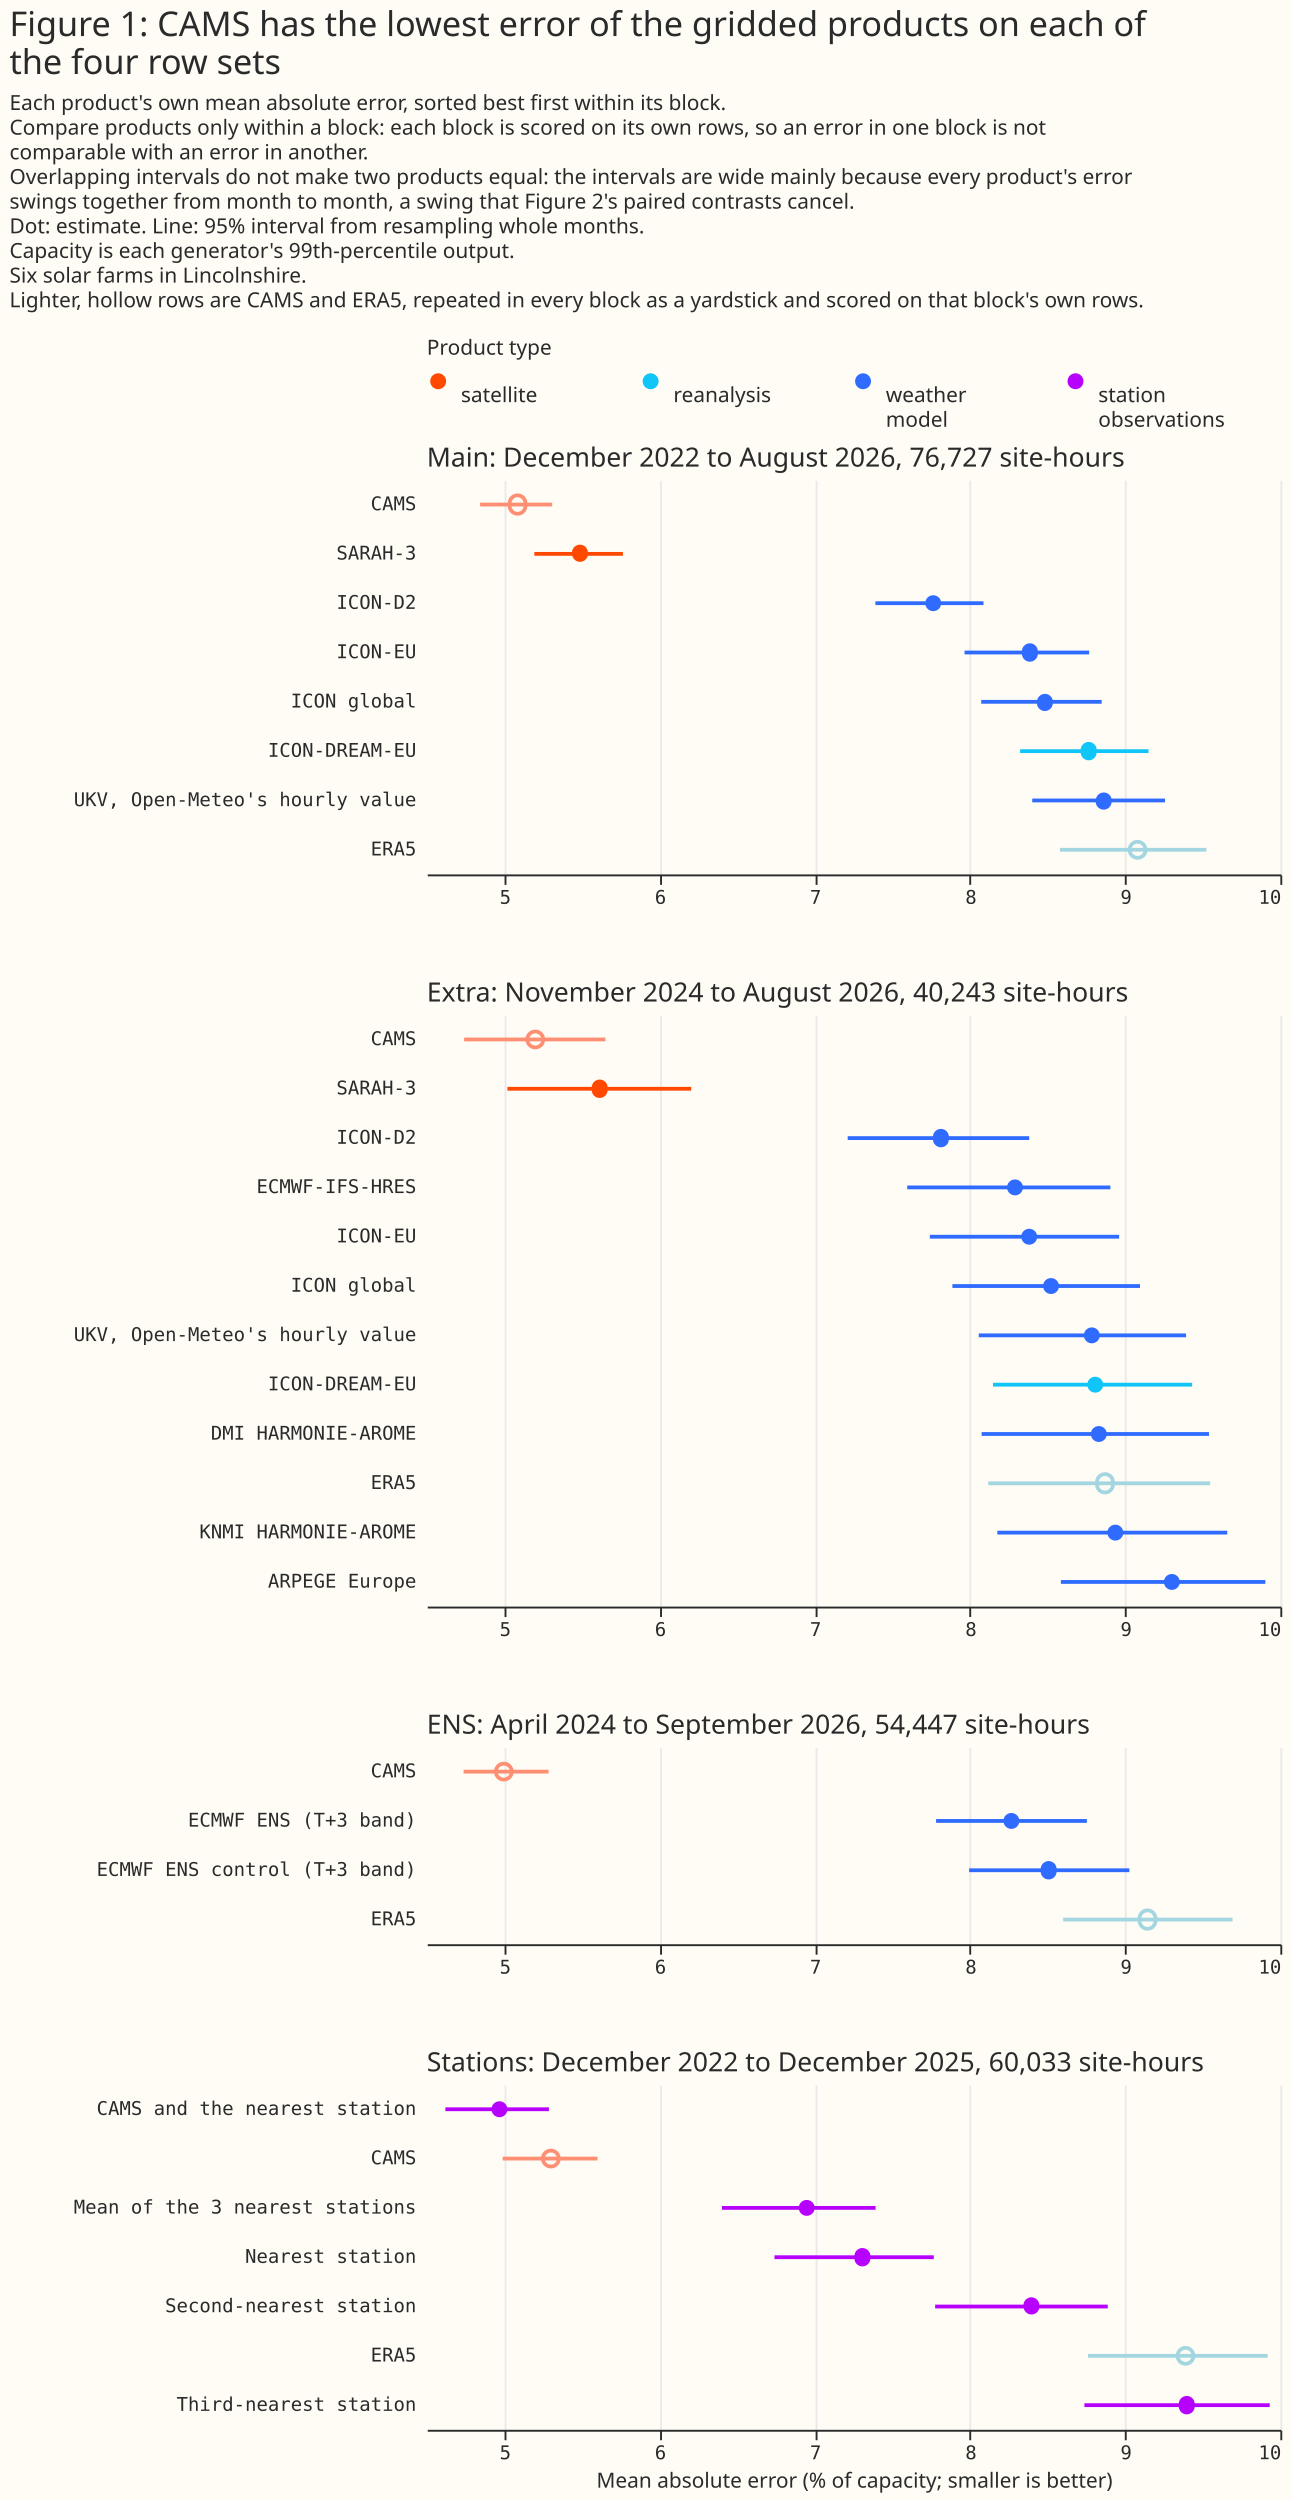
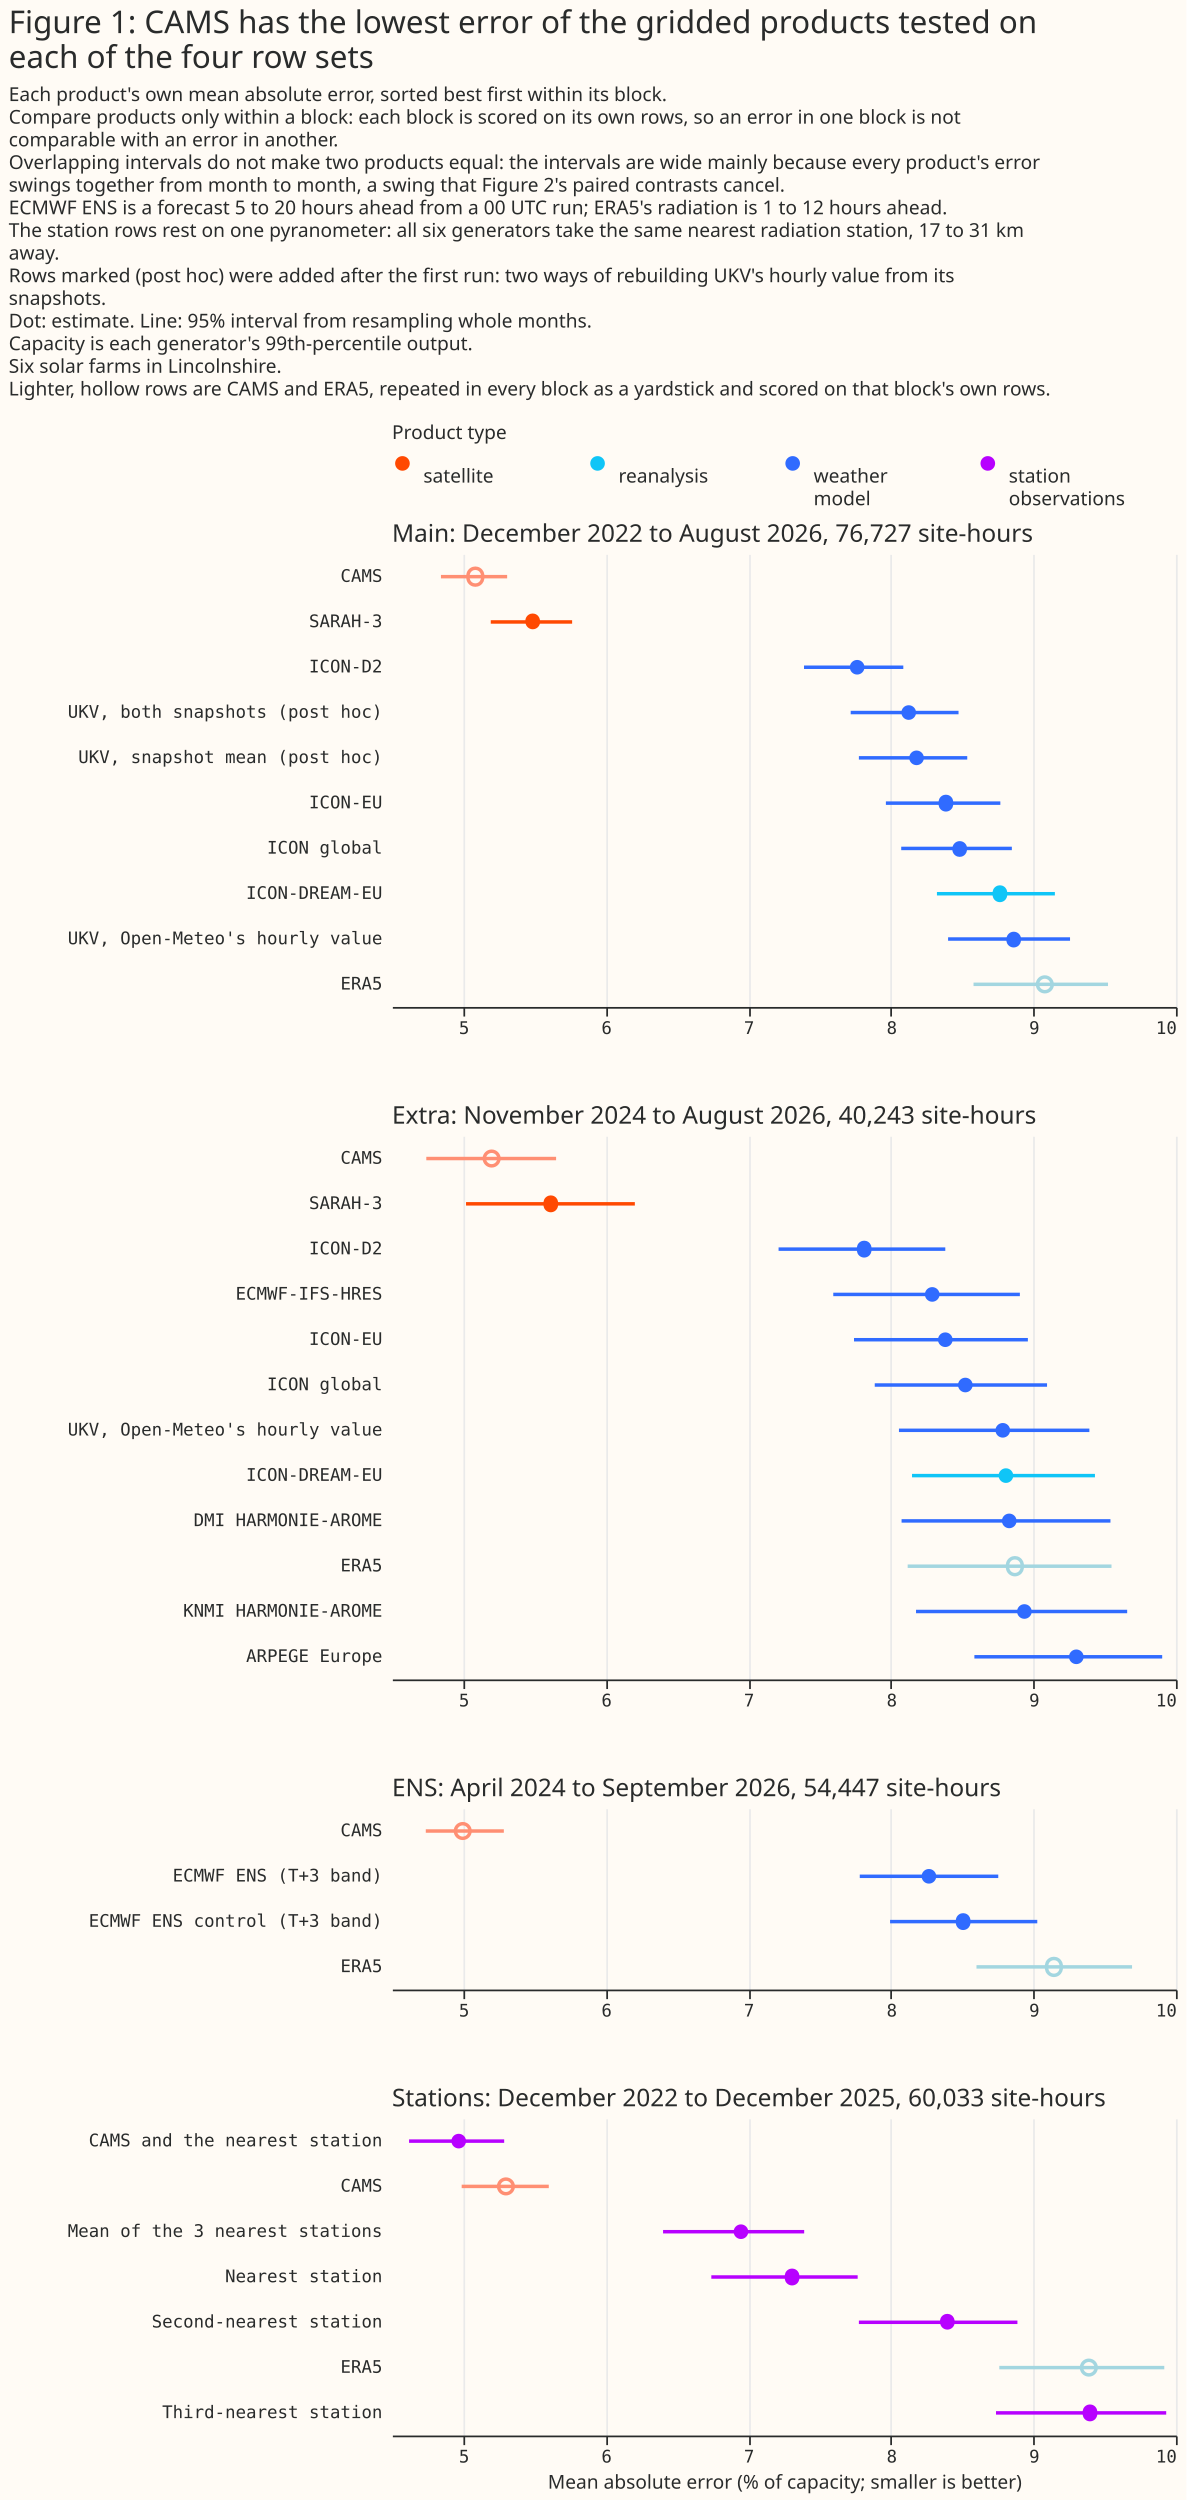
- <svg xmlns="http://www.w3.org/2000/svg" width="681" height="1318" class="marks" viewBox="0 0 681 1318">
-   <path fill="#fffbf5" d="M0 0h681v1318H0z" />
+ <svg xmlns="http://www.w3.org/2000/svg" width="681" height="1435" class="marks" viewBox="0 0 681 1435">
+   <path fill="#fffbf5" d="M0 0h681v1435H0z" />
  <g fill="none" stroke-miterlimit="10" aria-roledescription="group mark container" class="mark-group role-frame root">
-     <path d="M225 193h450z" aria-hidden="true" class="background" />
+     <path d="M225 258h450z" aria-hidden="true" class="background" />
    <g aria-roledescription="group mark container" class="mark-group role-scope concat_0_group">
      <g aria-roledescription="group mark container" class="mark-group role-scope concat_0_concat_0_group">
-         <path fill="#fffbf5" d="M225 193h450v29H225Z" aria-hidden="true" class="background" />
+         <path fill="#fffbf5" d="M225 258h450v29H225Z" aria-hidden="true" class="background" />
        <g aria-roledescription="symbol mark container" class="mark-symbol role-mark concat_0_concat_0_layer_0_marks">
-           <path fill="#ff4901" d="M235.2 201a4.2 4.2 0 1 1-8.4 0 4.2 4.2 0 1 1 8.4 0" aria-label="x: 6; colour: #FF4901; shape: circle" aria-roledescription="point" />
-           <path fill="#10c5f7" d="M347.2 201a4.2 4.2 0 1 1-8.4 0 4.2 4.2 0 1 1 8.4 0" aria-label="x: 118; colour: #10C5F7; shape: circle" aria-roledescription="point" />
-           <path fill="#306bff" d="M459.2 201a4.2 4.2 0 1 1-8.4 0 4.2 4.2 0 1 1 8.4 0" aria-label="x: 230; colour: #306BFF; shape: circle" aria-roledescription="point" />
-           <path fill="#b701ff" d="M571.2 201a4.2 4.2 0 1 1-8.4 0 4.2 4.2 0 1 1 8.4 0" aria-label="x: 342; colour: #B701FF; shape: circle" aria-roledescription="point" />
+           <path fill="#ff4901" d="M235.2 266a4.2 4.2 0 1 1-8.4 0 4.2 4.2 0 1 1 8.4 0" aria-label="x: 6; colour: #FF4901; shape: circle" aria-roledescription="point" />
+           <path fill="#10c5f7" d="M347.2 266a4.2 4.2 0 1 1-8.4 0 4.2 4.2 0 1 1 8.4 0" aria-label="x: 118; colour: #10C5F7; shape: circle" aria-roledescription="point" />
+           <path fill="#306bff" d="M459.2 266a4.2 4.2 0 1 1-8.4 0 4.2 4.2 0 1 1 8.4 0" aria-label="x: 230; colour: #306BFF; shape: circle" aria-roledescription="point" />
+           <path fill="#b701ff" d="M571.2 266a4.2 4.2 0 1 1-8.4 0 4.2 4.2 0 1 1 8.4 0" aria-label="x: 342; colour: #B701FF; shape: circle" aria-roledescription="point" />
        </g>
        <g fill="#292b2b" aria-roledescription="text mark container" class="mark-text role-mark concat_0_concat_0_layer_2_marks" font-family="Matter XH, DM Sans, sans-serif" font-size="11">
-           <text aria-label="x: 6; label: satellite" aria-roledescription="text mark" transform="translate(243 212)">satellite</text>
-           <text aria-label="x: 118; label: reanalysis" aria-roledescription="text mark" transform="translate(355 212)">reanalysis</text>
-           <text aria-label="x: 230; label: weather model" aria-roledescription="text mark" transform="translate(467 212)">
+           <text aria-label="x: 6; label: satellite" aria-roledescription="text mark" transform="translate(243 277)">satellite</text>
+           <text aria-label="x: 118; label: reanalysis" aria-roledescription="text mark" transform="translate(355 277)">reanalysis</text>
+           <text aria-label="x: 230; label: weather model" aria-roledescription="text mark" transform="translate(467 277)">
            <tspan>weather</tspan>
            <tspan x="0" dy="13">model</tspan>
          </text>
-           <text aria-label="x: 342; label: station observations" aria-roledescription="text mark" transform="translate(579 212)">
+           <text aria-label="x: 342; label: station observations" aria-roledescription="text mark" transform="translate(579 277)">
            <tspan>station</tspan>
            <tspan x="0" dy="13">observations</tspan>
          </text>
        </g>
        <g class="mark-group role-title">
-           <text fill="#292b2b" aria-label="Title text 'Product type'" aria-roledescription="title" class="mark-text role-title-text" font-family="Matter XH, DM Sans, sans-serif" font-size="11" pointer-events="none" transform="translate(225 187)">Product type</text>
+           <text fill="#292b2b" aria-label="Title text 'Product type'" aria-roledescription="title" class="mark-text role-title-text" font-family="Matter XH, DM Sans, sans-serif" font-size="11" pointer-events="none" transform="translate(225 252)">Product type</text>
        </g>
      </g>
      <g aria-roledescription="group mark container" class="mark-group role-scope concat_0_concat_1_group">
-         <path fill="#fffbf5" d="M225 253h450v208H225Z" aria-hidden="true" class="background" />
+         <path fill="#fffbf5" d="M225 318h450v260H225Z" aria-hidden="true" class="background" />
        <g aria-hidden="true" class="mark-group role-axis">
-           <path stroke="#eaeaea" d="M266.5 461.5v-208m82 208v-208m82 208v-208m81 208v-208m82 208v-208m82 208v-208" class="mark-rule role-axis-grid" pointer-events="none" />
+           <path stroke="#eaeaea" d="M266.5 578.5v-260m82 260v-260m82 260v-260m81 260v-260m82 260v-260m82 260v-260" class="mark-rule role-axis-grid" pointer-events="none" />
        </g>
        <g aria-label="X-axis for a linear scale with values from 4.5 to 10" aria-roledescription="axis" class="mark-group role-axis" pointer-events="none">
-           <path stroke="#292b2b" d="M266.5 461.5v5m82-5v5m82-5v5m81-5v5m82-5v5m82-5v5" class="mark-rule role-axis-tick" />
+           <path stroke="#292b2b" d="M266.5 578.5v5m82-5v5m82-5v5m81-5v5m82-5v5m82-5v5" class="mark-rule role-axis-tick" />
          <g fill="#292b2b" class="mark-text role-axis-label" font-family="Matter Semi Mono, Roboto Mono, monospace" font-size="10">
-             <text text-anchor="middle" transform="translate(266.4 476.5)">5</text>
-             <text text-anchor="middle" transform="translate(348.2 476.5)">6</text>
-             <text text-anchor="middle" transform="translate(430 476.5)">7</text>
-             <text text-anchor="middle" transform="translate(511.9 476.5)">8</text>
-             <text text-anchor="middle" transform="translate(593.7 476.5)">9</text>
-             <text text-anchor="end" transform="translate(675.5 476.5)">10</text>
+             <text text-anchor="middle" transform="translate(266.4 593.5)">5</text>
+             <text text-anchor="middle" transform="translate(348.2 593.5)">6</text>
+             <text text-anchor="middle" transform="translate(430 593.5)">7</text>
+             <text text-anchor="middle" transform="translate(511.9 593.5)">8</text>
+             <text text-anchor="middle" transform="translate(593.7 593.5)">9</text>
+             <text text-anchor="end" transform="translate(675.5 593.5)">10</text>
          </g>
-           <path stroke="#292b2b" d="M225.5 461.5h450" class="mark-rule role-axis-domain" />
-         </g>
-         <g aria-label="Y-axis for a discrete scale with 8 values: CAMS, SARAH-3, ICON-D2, ICON-EU, ICON global, ending with ERA5" aria-roledescription="axis" class="mark-group role-axis">
+           <path stroke="#292b2b" d="M225.5 578.5h450" class="mark-rule role-axis-domain" />
+         </g>
+         <g aria-label="Y-axis for a discrete scale with 10 values: CAMS, SARAH-3, ICON-D2, UKV, both snapshots (post hoc), UKV, snapshot mean (post hoc), ending with ERA5" aria-roledescription="axis" class="mark-group role-axis">
          <g fill="#292b2b" class="mark-text role-axis-label" font-family="Matter Semi Mono, Roboto Mono, monospace" font-size="10" pointer-events="none" text-anchor="end">
-             <text transform="translate(219.5 269)">CAMS</text>
-             <text transform="translate(219.5 295)">SARAH-3</text>
-             <text transform="translate(219.5 321)">ICON-D2</text>
-             <text transform="translate(219.5 347)">ICON-EU</text>
-             <text transform="translate(219.5 373)">ICON global</text>
-             <text transform="translate(219.5 399)">ICON-DREAM-EU</text>
-             <text transform="translate(219.5 425)">UKV, Open-Meteo's hourly value</text>
-             <text transform="translate(219.5 451)">ERA5</text>
+             <text transform="translate(219.5 334)">CAMS</text>
+             <text transform="translate(219.5 360)">SARAH-3</text>
+             <text transform="translate(219.5 386)">ICON-D2</text>
+             <text transform="translate(219.5 412)">UKV, both snapshots (post hoc)</text>
+             <text transform="translate(219.5 438)">UKV, snapshot mean (post hoc)</text>
+             <text transform="translate(219.5 464)">ICON-EU</text>
+             <text transform="translate(219.5 490)">ICON global</text>
+             <text transform="translate(219.5 516)">ICON-DREAM-EU</text>
+             <text transform="translate(219.5 542)">UKV, Open-Meteo's hourly value</text>
+             <text transform="translate(219.5 568)">ERA5</text>
          </g>
        </g>
-         <g stroke-width="2" aria-hidden="true" class="mark-rule role-mark concat_0_concat_1_layer_0_marks" clip-path="url(#a)" transform="translate(225 253)">
+         <g stroke-width="2" aria-hidden="true" class="mark-rule role-mark concat_0_concat_1_layer_0_marks" clip-path="url(#a)" transform="translate(225 318)">
          <path stroke="#ff8f73" d="M28.1 13h38" />
          <path stroke="#ff4901" d="M56.7 39h46.7" />
-           <path stroke="#306bff" d="M236.5 65h57m-10 26h65.7m-56.9 26h63.5" />
-           <path stroke="#10c5f7" d="M312.8 143h67.7" />
-           <path stroke="#306bff" d="M319.2 169h70" />
-           <path stroke="#a3d6e0" d="M333.8 195H411" />
-         </g>
-         <g aria-hidden="true" class="mark-symbol role-mark concat_0_concat_1_layer_1_marks" clip-path="url(#b)" transform="translate(225 253)">
+           <path stroke="#306bff" d="M236.5 65h57m-30.2 26h61.9M268 117h62.2m-46.7 26h65.7m-56.9 26h63.5" />
+           <path stroke="#10c5f7" d="M312.8 195h67.7" />
+           <path stroke="#306bff" d="M319.2 221h70" />
+           <path stroke="#a3d6e0" d="M333.8 247H411" />
+         </g>
+         <g aria-hidden="true" class="mark-symbol role-mark concat_0_concat_1_layer_1_marks" clip-path="url(#b)" transform="translate(225 318)">
          <path fill="#ff4901" d="M85 39a4.2 4.2 0 1 1-8.4 0 4.2 4.2 0 1 1 8.3 0" />
-           <path fill="#306bff" d="M271.2 65a4.2 4.2 0 1 1-8.4 0 4.2 4.2 0 1 1 8.4 0m50.9 26a4.2 4.2 0 1 1-8.3 0 4.2 4.2 0 1 1 8.3 0m7.9 26a4.2 4.2 0 1 1-8.3 0 4.2 4.2 0 1 1 8.4 0" />
-           <path fill="#10c5f7" d="M353.1 143a4.2 4.2 0 1 1-8.3 0 4.2 4.2 0 1 1 8.3 0" />
-           <path fill="#306bff" d="M361 169a4.2 4.2 0 1 1-8.3 0 4.2 4.2 0 1 1 8.4 0" />
-         </g>
-         <g stroke-width="2" aria-hidden="true" class="mark-symbol role-mark concat_0_concat_1_layer_2_marks" clip-path="url(#c)" transform="translate(225 253)">
+           <path fill="#306bff" d="M271.2 65a4.2 4.2 0 1 1-8.4 0 4.2 4.2 0 1 1 8.4 0m29.6 26a4.2 4.2 0 1 1-8.4 0 4.2 4.2 0 1 1 8.4 0m4.5 26a4.2 4.2 0 1 1-8.4 0 4.2 4.2 0 1 1 8.4 0m16.8 26a4.2 4.2 0 1 1-8.3 0 4.2 4.2 0 1 1 8.3 0m7.9 26a4.2 4.2 0 1 1-8.3 0 4.2 4.2 0 1 1 8.4 0" />
+           <path fill="#10c5f7" d="M353.1 195a4.2 4.2 0 1 1-8.3 0 4.2 4.2 0 1 1 8.3 0" />
+           <path fill="#306bff" d="M361 221a4.2 4.2 0 1 1-8.3 0 4.2 4.2 0 1 1 8.4 0" />
+         </g>
+         <g stroke-width="2" aria-hidden="true" class="mark-symbol role-mark concat_0_concat_1_layer_2_marks" clip-path="url(#c)" transform="translate(225 318)">
          <path stroke="#ff8f73" d="M52 13a4.2 4.2 0 1 1-8.3 0 4.2 4.2 0 1 1 8.3 0" />
-           <path stroke="#a3d6e0" d="M379 195a4.2 4.2 0 1 1-8.5 0 4.2 4.2 0 1 1 8.4 0" />
+           <path stroke="#a3d6e0" d="M379 247a4.2 4.2 0 1 1-8.5 0 4.2 4.2 0 1 1 8.4 0" />
        </g>
        <g class="mark-group role-title">
-           <text fill="#292b2b" aria-label="Title text 'Main: December 2022 to August 2026, 76,727 site-hours'" aria-roledescription="title" class="mark-text role-title-text" font-family="Matter XH, DM Sans, sans-serif" font-size="14" pointer-events="none" transform="translate(225 246)">Main: December 2022 to August 2026, 76,727 site-hours</text>
+           <text fill="#292b2b" aria-label="Title text 'Main: December 2022 to August 2026, 76,727 site-hours'" aria-roledescription="title" class="mark-text role-title-text" font-family="Matter XH, DM Sans, sans-serif" font-size="14" pointer-events="none" transform="translate(225 311)">Main: December 2022 to August 2026, 76,727 site-hours</text>
        </g>
      </g>
    </g>
    <g aria-roledescription="group mark container" class="mark-group role-scope concat_1_group">
-       <path fill="#fffbf5" d="M225 535h450v312H225Z" aria-hidden="true" class="background" />
+       <path fill="#fffbf5" d="M225 652h450v312H225Z" aria-hidden="true" class="background" />
      <g aria-hidden="true" class="mark-group role-axis">
-         <path stroke="#eaeaea" d="M266.5 847.5v-312m82 312v-312m82 312v-312m81 312v-312m82 312v-312m82 312v-312" class="mark-rule role-axis-grid" pointer-events="none" />
+         <path stroke="#eaeaea" d="M266.5 964.5v-312m82 312v-312m82 312v-312m81 312v-312m82 312v-312m82 312v-312" class="mark-rule role-axis-grid" pointer-events="none" />
      </g>
      <g aria-label="X-axis for a linear scale with values from 4.5 to 10" aria-roledescription="axis" class="mark-group role-axis" pointer-events="none">
-         <path stroke="#292b2b" d="M266.5 847.5v5m82-5v5m82-5v5m81-5v5m82-5v5m82-5v5" class="mark-rule role-axis-tick" />
+         <path stroke="#292b2b" d="M266.5 964.5v5m82-5v5m82-5v5m81-5v5m82-5v5m82-5v5" class="mark-rule role-axis-tick" />
        <g fill="#292b2b" class="mark-text role-axis-label" font-family="Matter Semi Mono, Roboto Mono, monospace" font-size="10">
-           <text text-anchor="middle" transform="translate(266.4 862.5)">5</text>
-           <text text-anchor="middle" transform="translate(348.2 862.5)">6</text>
-           <text text-anchor="middle" transform="translate(430 862.5)">7</text>
-           <text text-anchor="middle" transform="translate(511.9 862.5)">8</text>
-           <text text-anchor="middle" transform="translate(593.7 862.5)">9</text>
-           <text text-anchor="end" transform="translate(675.5 862.5)">10</text>
-         </g>
-         <path stroke="#292b2b" d="M225.5 847.5h450" class="mark-rule role-axis-domain" />
+           <text text-anchor="middle" transform="translate(266.4 979.5)">5</text>
+           <text text-anchor="middle" transform="translate(348.2 979.5)">6</text>
+           <text text-anchor="middle" transform="translate(430 979.5)">7</text>
+           <text text-anchor="middle" transform="translate(511.9 979.5)">8</text>
+           <text text-anchor="middle" transform="translate(593.7 979.5)">9</text>
+           <text text-anchor="end" transform="translate(675.5 979.5)">10</text>
+         </g>
+         <path stroke="#292b2b" d="M225.5 964.5h450" class="mark-rule role-axis-domain" />
      </g>
      <g aria-label="Y-axis for a discrete scale with 12 values: CAMS, SARAH-3, ICON-D2, ECMWF-IFS-HRES, ICON-EU, ending with ARPEGE Europe" aria-roledescription="axis" class="mark-group role-axis">
        <g fill="#292b2b" class="mark-text role-axis-label" font-family="Matter Semi Mono, Roboto Mono, monospace" font-size="10" pointer-events="none" text-anchor="end">
-           <text transform="translate(219.5 551)">CAMS</text>
-           <text transform="translate(219.5 577)">SARAH-3</text>
-           <text transform="translate(219.5 603)">ICON-D2</text>
-           <text transform="translate(219.5 629)">ECMWF-IFS-HRES</text>
-           <text transform="translate(219.5 655)">ICON-EU</text>
-           <text transform="translate(219.5 681)">ICON global</text>
-           <text transform="translate(219.5 707)">UKV, Open-Meteo's hourly value</text>
-           <text transform="translate(219.5 733)">ICON-DREAM-EU</text>
-           <text transform="translate(219.5 759)">DMI HARMONIE-AROME</text>
-           <text transform="translate(219.5 785)">ERA5</text>
-           <text transform="translate(219.5 811)">KNMI HARMONIE-AROME</text>
-           <text transform="translate(219.5 837)">ARPEGE Europe</text>
-         </g>
-       </g>
-       <g stroke-width="2" aria-hidden="true" class="mark-rule role-mark concat_1_layer_0_marks" clip-path="url(#d)" transform="translate(225 535)">
+           <text transform="translate(219.5 668)">CAMS</text>
+           <text transform="translate(219.5 694)">SARAH-3</text>
+           <text transform="translate(219.5 720)">ICON-D2</text>
+           <text transform="translate(219.5 746)">ECMWF-IFS-HRES</text>
+           <text transform="translate(219.5 772)">ICON-EU</text>
+           <text transform="translate(219.5 798)">ICON global</text>
+           <text transform="translate(219.5 824)">UKV, Open-Meteo's hourly value</text>
+           <text transform="translate(219.5 850)">ICON-DREAM-EU</text>
+           <text transform="translate(219.5 876)">DMI HARMONIE-AROME</text>
+           <text transform="translate(219.5 902)">ERA5</text>
+           <text transform="translate(219.5 928)">KNMI HARMONIE-AROME</text>
+           <text transform="translate(219.5 954)">ARPEGE Europe</text>
+         </g>
+       </g>
+       <g stroke-width="2" aria-hidden="true" class="mark-rule role-mark concat_1_layer_0_marks" clip-path="url(#d)" transform="translate(225 652)">
        <path stroke="#ff8f73" d="M19.7 13h74.5" />
        <path stroke="#ff4901" d="M42.5 39h96.9" />
        <path stroke="#306bff" d="M221.9 65h95.7m-64.3 26h107.1m-95.2 26H365m-87.9 26H376m-85 26h109.3" />
        <path stroke="#10c5f7" d="M298.5 195h105" />
        <path stroke="#306bff" d="M292.5 221h119.9" />
        <path stroke="#a3d6e0" d="M296 247h117" />
        <path stroke="#306bff" d="M300.8 273H422m-87.7 26h107.8" />
      </g>
-       <g aria-hidden="true" class="mark-symbol role-mark concat_1_layer_1_marks" clip-path="url(#e)" transform="translate(225 535)">
+       <g aria-hidden="true" class="mark-symbol role-mark concat_1_layer_1_marks" clip-path="url(#e)" transform="translate(225 652)">
        <path fill="#ff4901" d="M95.3 39a4.2 4.2 0 1 1-8.3 0 4.2 4.2 0 1 1 8.3 0" />
        <path fill="#306bff" d="M275.2 65a4.2 4.2 0 1 1-8.3 0 4.2 4.2 0 1 1 8.3 0m39.1 26a4.2 4.2 0 1 1-8.4 0 4.2 4.2 0 1 1 8.4 0m7.5 26a4.2 4.2 0 1 1-8.4 0 4.2 4.2 0 1 1 8.4 0m11.5 26a4.2 4.2 0 1 1-8.4 0 4.2 4.2 0 1 1 8.4 0m21.5 26a4.2 4.2 0 1 1-8.4 0 4.2 4.2 0 1 1 8.4 0" />
        <path fill="#10c5f7" d="M356.6 195a4.2 4.2 0 1 1-8.4 0 4.2 4.2 0 1 1 8.4 0" />
        <path fill="#306bff" d="M358.5 221a4.2 4.2 0 1 1-8.4 0 4.2 4.2 0 1 1 8.4 0m8.7 52a4.2 4.2 0 1 1-8.4 0 4.2 4.2 0 1 1 8.4 0m29.8 26a4.2 4.2 0 1 1-8.4 0 4.2 4.2 0 1 1 8.4 0" />
      </g>
-       <g stroke-width="2" aria-hidden="true" class="mark-symbol role-mark concat_1_layer_2_marks" clip-path="url(#f)" transform="translate(225 535)">
+       <g stroke-width="2" aria-hidden="true" class="mark-symbol role-mark concat_1_layer_2_marks" clip-path="url(#f)" transform="translate(225 652)">
        <path stroke="#ff8f73" d="M61.4 13a4.2 4.2 0 1 1-8.4 0 4.2 4.2 0 1 1 8.4 0" />
        <path stroke="#a3d6e0" d="M361.7 247a4.2 4.2 0 1 1-8.3 0 4.2 4.2 0 1 1 8.3 0" />
      </g>
      <g class="mark-group role-title">
-         <text fill="#292b2b" aria-label="Title text 'Extra: November 2024 to August 2026, 40,243 site-hours'" aria-roledescription="title" class="mark-text role-title-text" font-family="Matter XH, DM Sans, sans-serif" font-size="14" pointer-events="none" transform="translate(225 528)">Extra: November 2024 to August 2026, 40,243 site-hours</text>
+         <text fill="#292b2b" aria-label="Title text 'Extra: November 2024 to August 2026, 40,243 site-hours'" aria-roledescription="title" class="mark-text role-title-text" font-family="Matter XH, DM Sans, sans-serif" font-size="14" pointer-events="none" transform="translate(225 645)">Extra: November 2024 to August 2026, 40,243 site-hours</text>
      </g>
    </g>
    <g aria-roledescription="group mark container" class="mark-group role-scope concat_2_group">
-       <path fill="#fffbf5" d="M225 921h450v104H225Z" aria-hidden="true" class="background" />
+       <path fill="#fffbf5" d="M225 1038h450v104H225Z" aria-hidden="true" class="background" />
      <g aria-hidden="true" class="mark-group role-axis">
-         <path stroke="#eaeaea" d="M266.5 1025.5v-104m82 104v-104m82 104v-104m81 104v-104m82 104v-104m82 104v-104" class="mark-rule role-axis-grid" pointer-events="none" />
+         <path stroke="#eaeaea" d="M266.5 1142.5v-104m82 104v-104m82 104v-104m81 104v-104m82 104v-104m82 104v-104" class="mark-rule role-axis-grid" pointer-events="none" />
      </g>
      <g aria-label="X-axis for a linear scale with values from 4.5 to 10" aria-roledescription="axis" class="mark-group role-axis" pointer-events="none">
-         <path stroke="#292b2b" d="M266.5 1025.5v5m82-5v5m82-5v5m81-5v5m82-5v5m82-5v5" class="mark-rule role-axis-tick" />
+         <path stroke="#292b2b" d="M266.5 1142.5v5m82-5v5m82-5v5m81-5v5m82-5v5m82-5v5" class="mark-rule role-axis-tick" />
        <g fill="#292b2b" class="mark-text role-axis-label" font-family="Matter Semi Mono, Roboto Mono, monospace" font-size="10">
-           <text text-anchor="middle" transform="translate(266.4 1040.5)">5</text>
-           <text text-anchor="middle" transform="translate(348.2 1040.5)">6</text>
-           <text text-anchor="middle" transform="translate(430 1040.5)">7</text>
-           <text text-anchor="middle" transform="translate(511.9 1040.5)">8</text>
-           <text text-anchor="middle" transform="translate(593.7 1040.5)">9</text>
-           <text text-anchor="end" transform="translate(675.5 1040.5)">10</text>
-         </g>
-         <path stroke="#292b2b" d="M225.5 1025.5h450" class="mark-rule role-axis-domain" />
+           <text text-anchor="middle" transform="translate(266.4 1157.5)">5</text>
+           <text text-anchor="middle" transform="translate(348.2 1157.5)">6</text>
+           <text text-anchor="middle" transform="translate(430 1157.5)">7</text>
+           <text text-anchor="middle" transform="translate(511.9 1157.5)">8</text>
+           <text text-anchor="middle" transform="translate(593.7 1157.5)">9</text>
+           <text text-anchor="end" transform="translate(675.5 1157.5)">10</text>
+         </g>
+         <path stroke="#292b2b" d="M225.5 1142.5h450" class="mark-rule role-axis-domain" />
      </g>
      <g aria-label="Y-axis for a discrete scale with 4 values: CAMS, ECMWF ENS (T+3 band), ECMWF ENS control (T+3 band), ERA5" aria-roledescription="axis" class="mark-group role-axis">
        <g fill="#292b2b" class="mark-text role-axis-label" font-family="Matter Semi Mono, Roboto Mono, monospace" font-size="10" pointer-events="none" text-anchor="end">
-           <text transform="translate(219.5 937)">CAMS</text>
-           <text transform="translate(219.5 963)">ECMWF ENS (T+3 band)</text>
-           <text transform="translate(219.5 989)">ECMWF ENS control (T+3 band)</text>
-           <text transform="translate(219.5 1015)">ERA5</text>
-         </g>
-       </g>
-       <g stroke-width="2" aria-hidden="true" class="mark-rule role-mark concat_2_layer_0_marks" clip-path="url(#g)" transform="translate(225 921)">
+           <text transform="translate(219.5 1054)">CAMS</text>
+           <text transform="translate(219.5 1080)">ECMWF ENS (T+3 band)</text>
+           <text transform="translate(219.5 1106)">ECMWF ENS control (T+3 band)</text>
+           <text transform="translate(219.5 1132)">ERA5</text>
+         </g>
+       </g>
+       <g stroke-width="2" aria-hidden="true" class="mark-rule role-mark concat_2_layer_0_marks" clip-path="url(#g)" transform="translate(225 1038)">
        <path stroke="#ff8f73" d="M19.4 13h44.8" />
        <path stroke="#306bff" d="M268.5 39H348m-62.1 26h84.5" />
        <path stroke="#a3d6e0" d="M335.5 91h89.3" />
      </g>
-       <g fill="#306bff" aria-hidden="true" class="mark-symbol role-mark concat_2_layer_1_marks" clip-path="url(#h)" transform="translate(225 921)">
+       <g fill="#306bff" aria-hidden="true" class="mark-symbol role-mark concat_2_layer_1_marks" clip-path="url(#h)" transform="translate(225 1038)">
        <path d="M312.4 39a4.2 4.2 0 1 1-8.4 0 4.2 4.2 0 1 1 8.4 0M332 65a4.2 4.2 0 1 1-8.3 0 4.2 4.2 0 1 1 8.3 0" />
      </g>
-       <g stroke-width="2" aria-hidden="true" class="mark-symbol role-mark concat_2_layer_2_marks" clip-path="url(#i)" transform="translate(225 921)">
+       <g stroke-width="2" aria-hidden="true" class="mark-symbol role-mark concat_2_layer_2_marks" clip-path="url(#i)" transform="translate(225 1038)">
        <path stroke="#ff8f73" d="M44.8 13a4.2 4.2 0 1 1-8.4 0 4.2 4.2 0 1 1 8.4 0" />
        <path stroke="#a3d6e0" d="M384.1 91a4.2 4.2 0 1 1-8.3 0 4.2 4.2 0 1 1 8.3 0" />
      </g>
      <g class="mark-group role-title">
-         <text fill="#292b2b" aria-label="Title text 'ENS: April 2024 to September 2026, 54,447 site-hours'" aria-roledescription="title" class="mark-text role-title-text" font-family="Matter XH, DM Sans, sans-serif" font-size="14" pointer-events="none" transform="translate(225 914)">ENS: April 2024 to September 2026, 54,447 site-hours</text>
+         <text fill="#292b2b" aria-label="Title text 'ENS: April 2024 to September 2026, 54,447 site-hours'" aria-roledescription="title" class="mark-text role-title-text" font-family="Matter XH, DM Sans, sans-serif" font-size="14" pointer-events="none" transform="translate(225 1031)">ENS: April 2024 to September 2026, 54,447 site-hours</text>
      </g>
    </g>
    <g aria-roledescription="group mark container" class="mark-group role-scope concat_3_group">
-       <path fill="#fffbf5" d="M225 1099h450v182H225Z" aria-hidden="true" class="background" />
+       <path fill="#fffbf5" d="M225 1216h450v182H225Z" aria-hidden="true" class="background" />
      <g aria-hidden="true" class="mark-group role-axis">
-         <path stroke="#eaeaea" d="M266.5 1281.5v-182m82 182v-182m82 182v-182m81 182v-182m82 182v-182m82 182v-182" class="mark-rule role-axis-grid" pointer-events="none" />
+         <path stroke="#eaeaea" d="M266.5 1398.5v-182m82 182v-182m82 182v-182m81 182v-182m82 182v-182m82 182v-182" class="mark-rule role-axis-grid" pointer-events="none" />
      </g>
      <g aria-label="X-axis titled 'Mean absolute error (% of capacity; smaller is better)' for a linear scale with values from 4.5 to 10" aria-roledescription="axis" class="mark-group role-axis" pointer-events="none">
-         <path stroke="#292b2b" d="M266.5 1281.5v5m82-5v5m82-5v5m81-5v5m82-5v5m82-5v5" class="mark-rule role-axis-tick" />
+         <path stroke="#292b2b" d="M266.5 1398.5v5m82-5v5m82-5v5m81-5v5m82-5v5m82-5v5" class="mark-rule role-axis-tick" />
        <g fill="#292b2b" class="mark-text role-axis-label" font-family="Matter Semi Mono, Roboto Mono, monospace" font-size="10">
-           <text text-anchor="middle" transform="translate(266.4 1296.5)">5</text>
-           <text text-anchor="middle" transform="translate(348.2 1296.5)">6</text>
-           <text text-anchor="middle" transform="translate(430 1296.5)">7</text>
-           <text text-anchor="middle" transform="translate(511.9 1296.5)">8</text>
-           <text text-anchor="middle" transform="translate(593.7 1296.5)">9</text>
-           <text text-anchor="end" transform="translate(675.5 1296.5)">10</text>
-         </g>
-         <path stroke="#292b2b" d="M225.5 1281.5h450" class="mark-rule role-axis-domain" />
-         <text fill="#292b2b" class="mark-text role-axis-title" font-family="Matter XH, DM Sans, sans-serif" font-size="11" text-anchor="middle" transform="translate(450.5 1311.5)">Mean absolute error (% of capacity; smaller is better)</text>
+           <text text-anchor="middle" transform="translate(266.4 1413.5)">5</text>
+           <text text-anchor="middle" transform="translate(348.2 1413.5)">6</text>
+           <text text-anchor="middle" transform="translate(430 1413.5)">7</text>
+           <text text-anchor="middle" transform="translate(511.9 1413.5)">8</text>
+           <text text-anchor="middle" transform="translate(593.7 1413.5)">9</text>
+           <text text-anchor="end" transform="translate(675.5 1413.5)">10</text>
+         </g>
+         <path stroke="#292b2b" d="M225.5 1398.5h450" class="mark-rule role-axis-domain" />
+         <text fill="#292b2b" class="mark-text role-axis-title" font-family="Matter XH, DM Sans, sans-serif" font-size="11" text-anchor="middle" transform="translate(450.5 1428.5)">Mean absolute error (% of capacity; smaller is better)</text>
      </g>
      <g aria-label="Y-axis for a discrete scale with 7 values: CAMS and the nearest station, CAMS, Mean of the 3 nearest stations, Nearest station, Second-nearest station, ERA5, Third-nearest station" aria-roledescription="axis" class="mark-group role-axis">
        <g fill="#292b2b" class="mark-text role-axis-label" font-family="Matter Semi Mono, Roboto Mono, monospace" font-size="10" pointer-events="none" text-anchor="end">
-           <text transform="translate(219.5 1115)">CAMS and the nearest station</text>
-           <text transform="translate(219.5 1141)">CAMS</text>
-           <text transform="translate(219.5 1167)">Mean of the 3 nearest stations</text>
-           <text transform="translate(219.5 1193)">Nearest station</text>
-           <text transform="translate(219.5 1219)">Second-nearest station</text>
-           <text transform="translate(219.5 1245)">ERA5</text>
-           <text transform="translate(219.5 1271)">Third-nearest station</text>
-         </g>
-       </g>
-       <g stroke-width="2" aria-hidden="true" class="mark-rule role-mark concat_3_layer_0_marks" clip-path="url(#j)" transform="translate(225 1099)">
+           <text transform="translate(219.5 1232)">CAMS and the nearest station</text>
+           <text transform="translate(219.5 1258)">CAMS</text>
+           <text transform="translate(219.5 1284)">Mean of the 3 nearest stations</text>
+           <text transform="translate(219.5 1310)">Nearest station</text>
+           <text transform="translate(219.5 1336)">Second-nearest station</text>
+           <text transform="translate(219.5 1362)">ERA5</text>
+           <text transform="translate(219.5 1388)">Third-nearest station</text>
+         </g>
+       </g>
+       <g stroke-width="2" aria-hidden="true" class="mark-rule role-mark concat_3_layer_0_marks" clip-path="url(#j)" transform="translate(225 1216)">
        <path stroke="#b701ff" d="M9.8 13h54.6" />
        <path stroke="#ff8f73" d="M40 39h50" />
        <path stroke="#b701ff" d="M155.6 65h81m-53.3 26h84m.7 26h91" />
        <path stroke="#a3d6e0" d="M348.6 143h94.7" />
        <path stroke="#b701ff" d="M346.7 169h97.7" />
      </g>
-       <g fill="#b701ff" aria-hidden="true" class="mark-symbol role-mark concat_3_layer_1_marks" clip-path="url(#k)" transform="translate(225 1099)">
+       <g fill="#b701ff" aria-hidden="true" class="mark-symbol role-mark concat_3_layer_1_marks" clip-path="url(#k)" transform="translate(225 1216)">
        <path d="M42.5 13a4.2 4.2 0 1 1-8.4 0 4.2 4.2 0 1 1 8.4 0m162 52a4.2 4.2 0 1 1-8.4 0 4.2 4.2 0 1 1 8.4 0m29.3 26a4.2 4.2 0 1 1-8.3 0 4.2 4.2 0 1 1 8.3 0m89.2 26a4.2 4.2 0 1 1-8.4 0 4.2 4.2 0 1 1 8.3 0m81.9 52a4.2 4.2 0 1 1-8.3 0 4.2 4.2 0 1 1 8.3 0" />
      </g>
-       <g stroke-width="2" aria-hidden="true" class="mark-symbol role-mark concat_3_layer_2_marks" clip-path="url(#l)" transform="translate(225 1099)">
+       <g stroke-width="2" aria-hidden="true" class="mark-symbol role-mark concat_3_layer_2_marks" clip-path="url(#l)" transform="translate(225 1216)">
        <path stroke="#ff8f73" d="M69.6 39a4.2 4.2 0 1 1-8.4 0 4.2 4.2 0 1 1 8.4 0" />
        <path stroke="#a3d6e0" d="M404.2 143a4.2 4.2 0 1 1-8.4 0 4.2 4.2 0 1 1 8.4 0" />
      </g>
      <g class="mark-group role-title">
-         <text fill="#292b2b" aria-label="Title text 'Stations: December 2022 to December 2025, 60,033 site-hours'" aria-roledescription="title" class="mark-text role-title-text" font-family="Matter XH, DM Sans, sans-serif" font-size="14" pointer-events="none" transform="translate(225 1092)">Stations: December 2022 to December 2025, 60,033 site-hours</text>
+         <text fill="#292b2b" aria-label="Title text 'Stations: December 2022 to December 2025, 60,033 site-hours'" aria-roledescription="title" class="mark-text role-title-text" font-family="Matter XH, DM Sans, sans-serif" font-size="14" pointer-events="none" transform="translate(225 1209)">Stations: December 2022 to December 2025, 60,033 site-hours</text>
      </g>
    </g>
    <g fill="#292b2b" class="mark-group role-title" font-family="Matter XH, DM Sans, sans-serif" pointer-events="none">
-       <text aria-label="Title text 'Figure 1: CAMS has the lowest error of the gridded products on each of the four row sets'" aria-roledescription="title" class="mark-text role-title-text" font-size="18" transform="translate(5 19)">
-         <tspan>Figure 1: CAMS has the lowest error of the gridded products on each of</tspan>
-         <tspan x="0" dy="20">the four row sets</tspan>
+       <text aria-label="Title text 'Figure 1: CAMS has the lowest error of the gridded products tested on each of the four row sets'" aria-roledescription="title" class="mark-text role-title-text" font-size="18" transform="translate(5 19)">
+         <tspan>Figure 1: CAMS has the lowest error of the gridded products tested on</tspan>
+         <tspan x="0" dy="20">each of the four row sets</tspan>
      </text>
-       <text aria-label="Subtitle text 'Each product's own mean absolute error, sorted best first within its block. Compare products only within a block: each block is scored on its own rows, so an error in one block is not comparable with an error in another. Overlapping intervals do not make two products equal: the intervals are wide mainly because every product's error swings together from month to month, a swing that Figure 2's paired contrasts cancel. Dot: estimate. Line: 95% interval from resampling whole months. Capacity is each generator's 99th-percentile output. Six solar farms in Lincolnshire. Lighter, hollow rows are CAMS and ERA5, repeated in every block as a yardstick and scored on that block's own rows.'" aria-roledescription="subtitle" class="mark-text role-title-subtitle" font-size="11" transform="translate(5 58)">
+       <text aria-label="Subtitle text 'Each product's own mean absolute error, sorted best first within its block. Compare products only within a block: each block is scored on its own rows, so an error in one block is not comparable with an error in another. Overlapping intervals do not make two products equal: the intervals are wide mainly because every product's error swings together from month to month, a swing that Figure 2's paired contrasts cancel. ECMWF ENS is a forecast 5 to 20 hours ahead from a 00 UTC run; ERA5's radiation is 1 to 12 hours ahead. The station rows rest on one pyranometer: all six generators take the same nearest radiation station, 17 to 31 km away. Rows marked (post hoc) were added after the first run: two ways of rebuilding UKV's hourly value from its snapshots. Dot: estimate. Line: 95% interval from resampling whole months. Capacity is each generator's 99th-percentile output. Six solar farms in Lincolnshire. Lighter, hollow rows are CAMS and ERA5, repeated in every block as a yardstick and scored on that block's own rows.'" aria-roledescription="subtitle" class="mark-text role-title-subtitle" font-size="11" transform="translate(5 58)">
        <tspan>Each product's own mean absolute error, sorted best first within its block.</tspan>
        <tspan x="0" dy="13">Compare products only within a block: each block is scored on its own rows, so an error in one block is not</tspan>
        <tspan x="0" dy="13">comparable with an error in another.</tspan>
        <tspan x="0" dy="13">Overlapping intervals do not make two products equal: the intervals are wide mainly because every product's error</tspan>
        <tspan x="0" dy="13">swings together from month to month, a swing that Figure 2's paired contrasts cancel.</tspan>
+         <tspan x="0" dy="13">ECMWF ENS is a forecast 5 to 20 hours ahead from a 00 UTC run; ERA5's radiation is 1 to 12 hours ahead.</tspan>
+         <tspan x="0" dy="13">The station rows rest on one pyranometer: all six generators take the same nearest radiation station, 17 to 31 km</tspan>
+         <tspan x="0" dy="13">away.</tspan>
+         <tspan x="0" dy="13">Rows marked (post hoc) were added after the first run: two ways of rebuilding UKV's hourly value from its</tspan>
+         <tspan x="0" dy="13">snapshots.</tspan>
        <tspan x="0" dy="13">Dot: estimate. Line: 95% interval from resampling whole months.</tspan>
        <tspan x="0" dy="13">Capacity is each generator's 99th-percentile output.</tspan>
        <tspan x="0" dy="13">Six solar farms in Lincolnshire.</tspan>
        <tspan x="0" dy="13">Lighter, hollow rows are CAMS and ERA5, repeated in every block as a yardstick and scored on that block's own rows.</tspan>
      </text>
    </g>
  </g>
  <defs>
    <clipPath id="a">
-       <path d="M0 0h450v208H0z" />
+       <path d="M0 0h450v260H0z" />
    </clipPath>
    <clipPath id="b">
-       <path d="M0 0h450v208H0z" />
+       <path d="M0 0h450v260H0z" />
    </clipPath>
    <clipPath id="c">
-       <path d="M0 0h450v208H0z" />
+       <path d="M0 0h450v260H0z" />
    </clipPath>
    <clipPath id="d">
      <path d="M0 0h450v312H0z" />
    </clipPath>
    <clipPath id="e">
      <path d="M0 0h450v312H0z" />
    </clipPath>
    <clipPath id="f">
      <path d="M0 0h450v312H0z" />
    </clipPath>
    <clipPath id="g">
      <path d="M0 0h450v104H0z" />
    </clipPath>
    <clipPath id="h">
      <path d="M0 0h450v104H0z" />
    </clipPath>
    <clipPath id="i">
      <path d="M0 0h450v104H0z" />
    </clipPath>
    <clipPath id="j">
      <path d="M0 0h450v182H0z" />
    </clipPath>
    <clipPath id="k">
      <path d="M0 0h450v182H0z" />
    </clipPath>
    <clipPath id="l">
      <path d="M0 0h450v182H0z" />
    </clipPath>
  </defs>
</svg>
